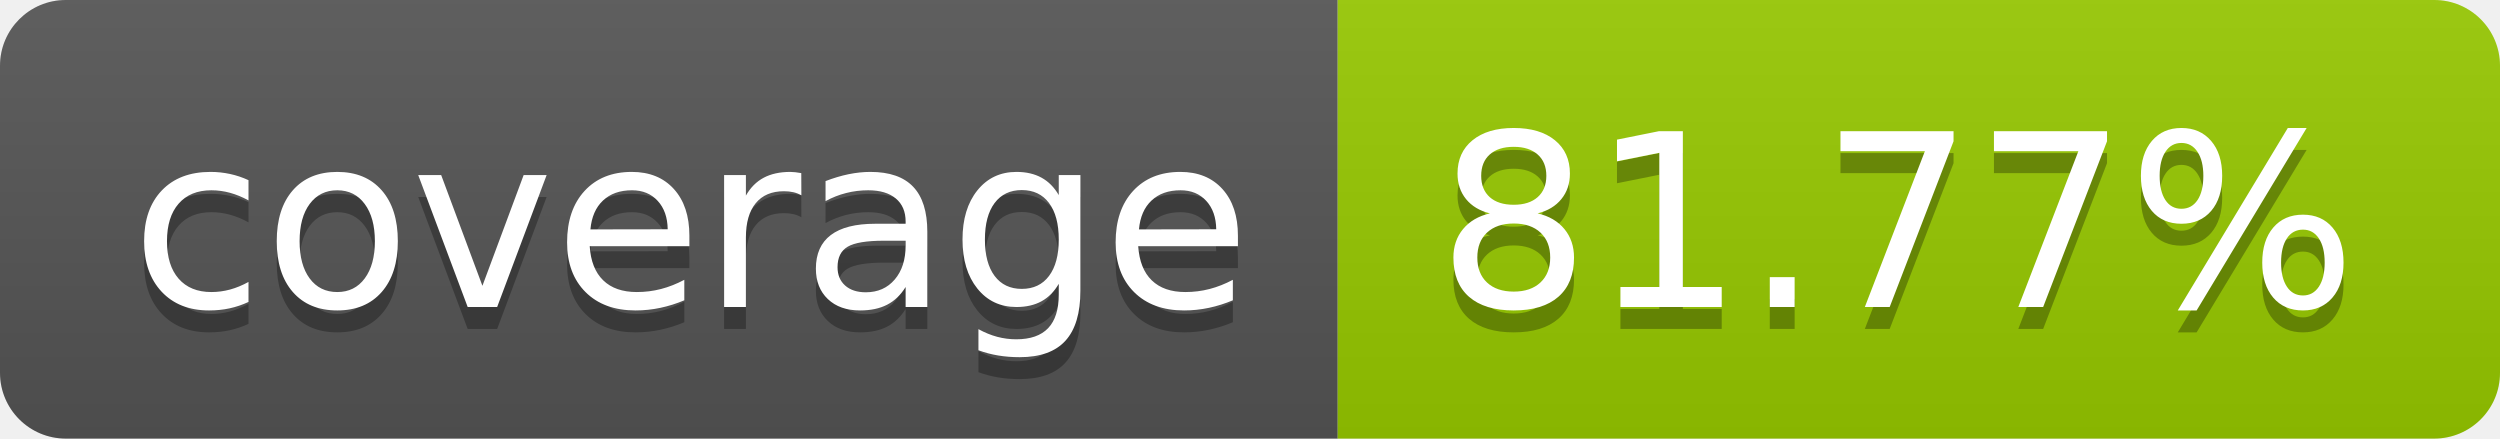
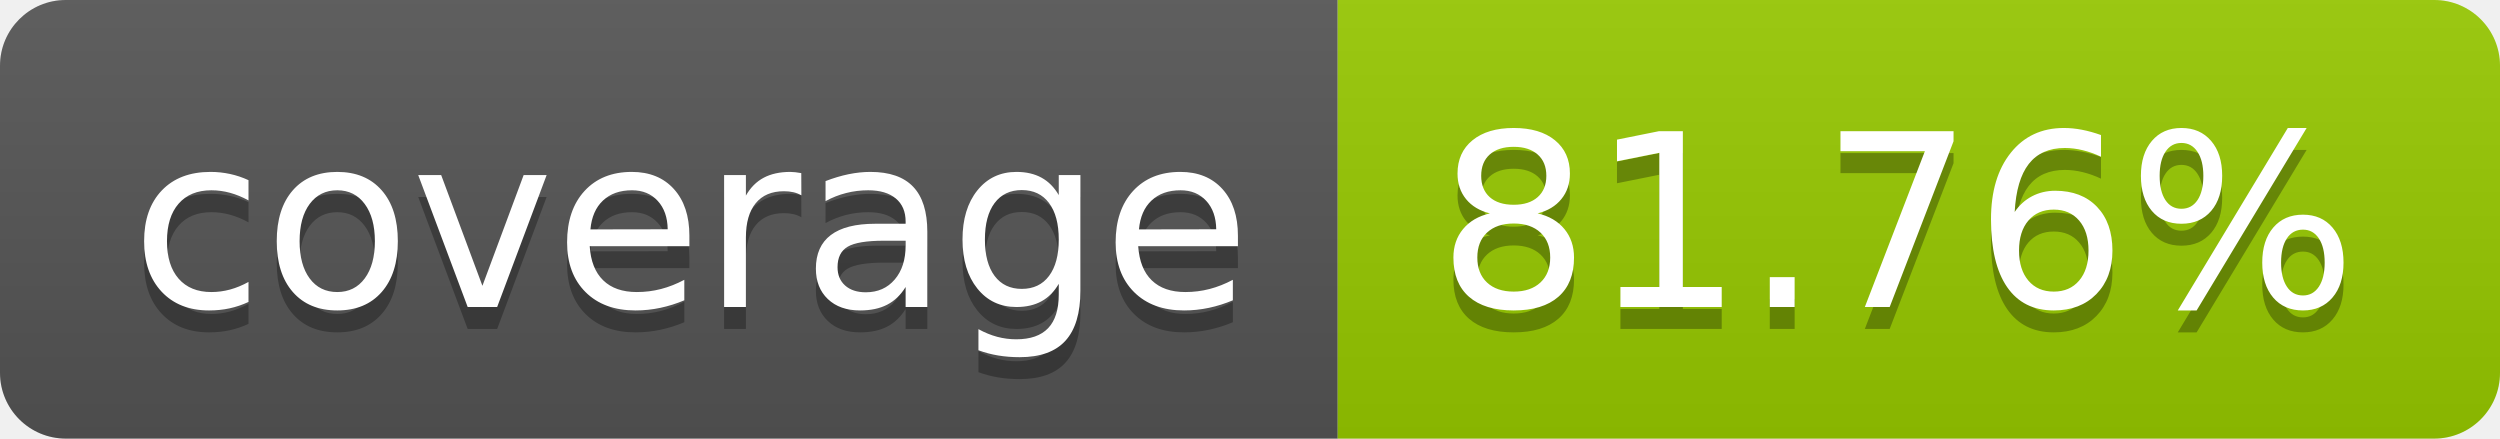
- <svg xmlns="http://www.w3.org/2000/svg" width="114" height="20" role="img" aria-label="coverage: 81.77%">
+ <svg xmlns="http://www.w3.org/2000/svg" width="114" height="20" role="img" aria-label="coverage: 81.76%">
  <linearGradient id="s" x2="0" y2="100%">
    <stop offset="0" stop-color="#bbb" stop-opacity=".1" />
    <stop offset="1" stop-opacity=".1" />
  </linearGradient>
  <clipPath id="r">
    <rect width="114" height="20" rx="3" fill="#fff" />
  </clipPath>
  <g clip-path="url(#r)">
    <rect width="61" height="20" fill="#555" />
    <rect x="61" width="53" height="20" fill="#97ca00" />
    <rect width="114" height="20" fill="url(#s)" />
  </g>
  <g fill="#fff" text-anchor="middle" font-family="Verdana,Geneva,DejaVu Sans,sans-serif" text-rendering="geometricPrecision" font-size="110">
    <text aria-hidden="true" x="315" y="150" fill="#010101" fill-opacity=".3" transform="scale(.1)" textLength="510">coverage</text>
    <text x="315" y="140" transform="scale(.1)" fill="#fff" textLength="510">coverage</text>
-     <text aria-hidden="true" x="865" y="150" fill="#010101" fill-opacity=".3" transform="scale(.1)" textLength="430">81.77%</text>
-     <text x="865" y="140" transform="scale(.1)" fill="#fff" textLength="430">81.77%</text>
+     <text aria-hidden="true" x="865" y="150" fill="#010101" fill-opacity=".3" transform="scale(.1)" textLength="430">81.76%</text>
+     <text x="865" y="140" transform="scale(.1)" fill="#fff" textLength="430">81.76%</text>
  </g>
</svg>
